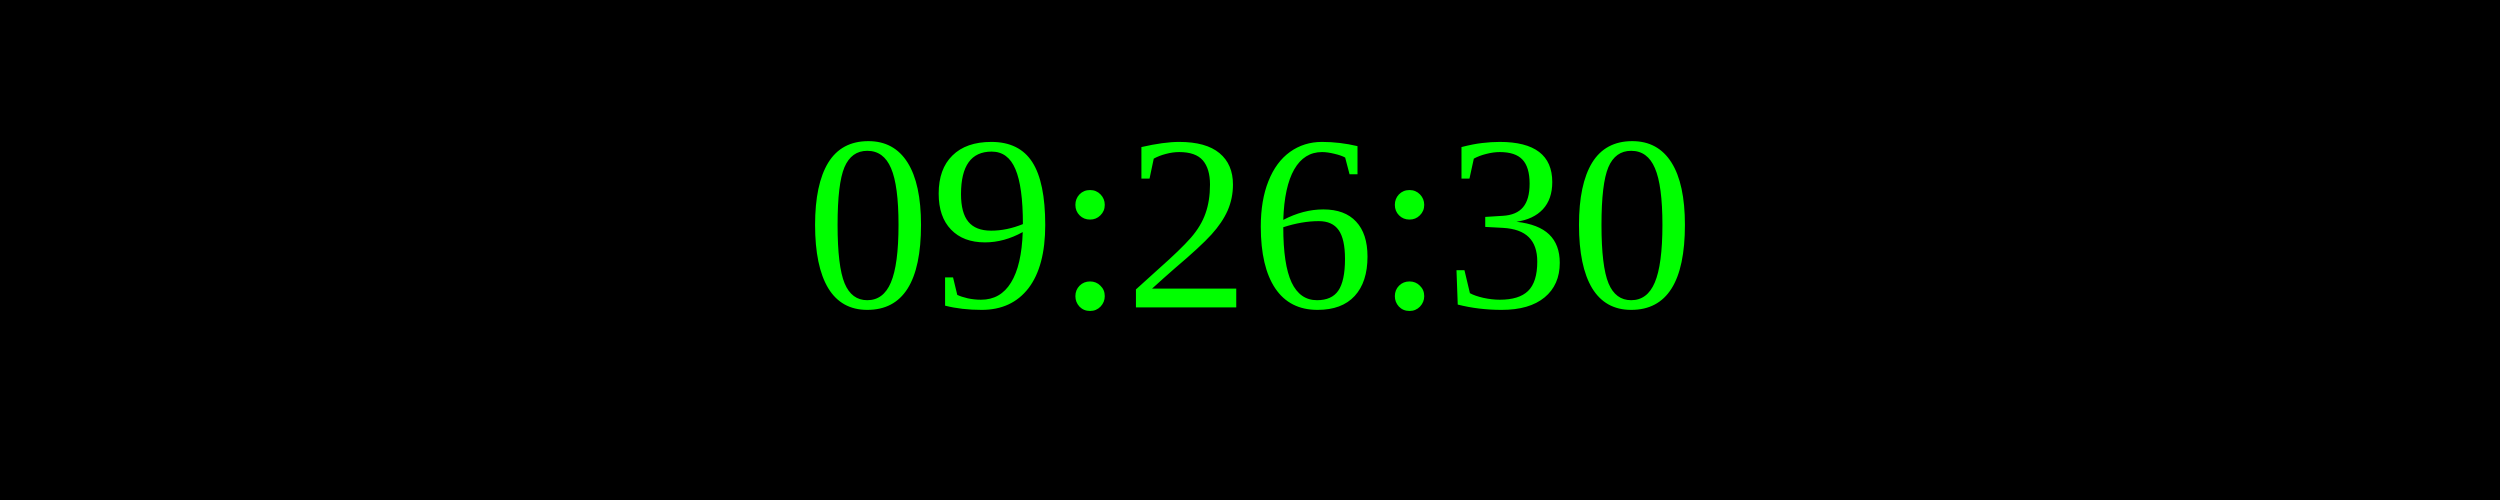
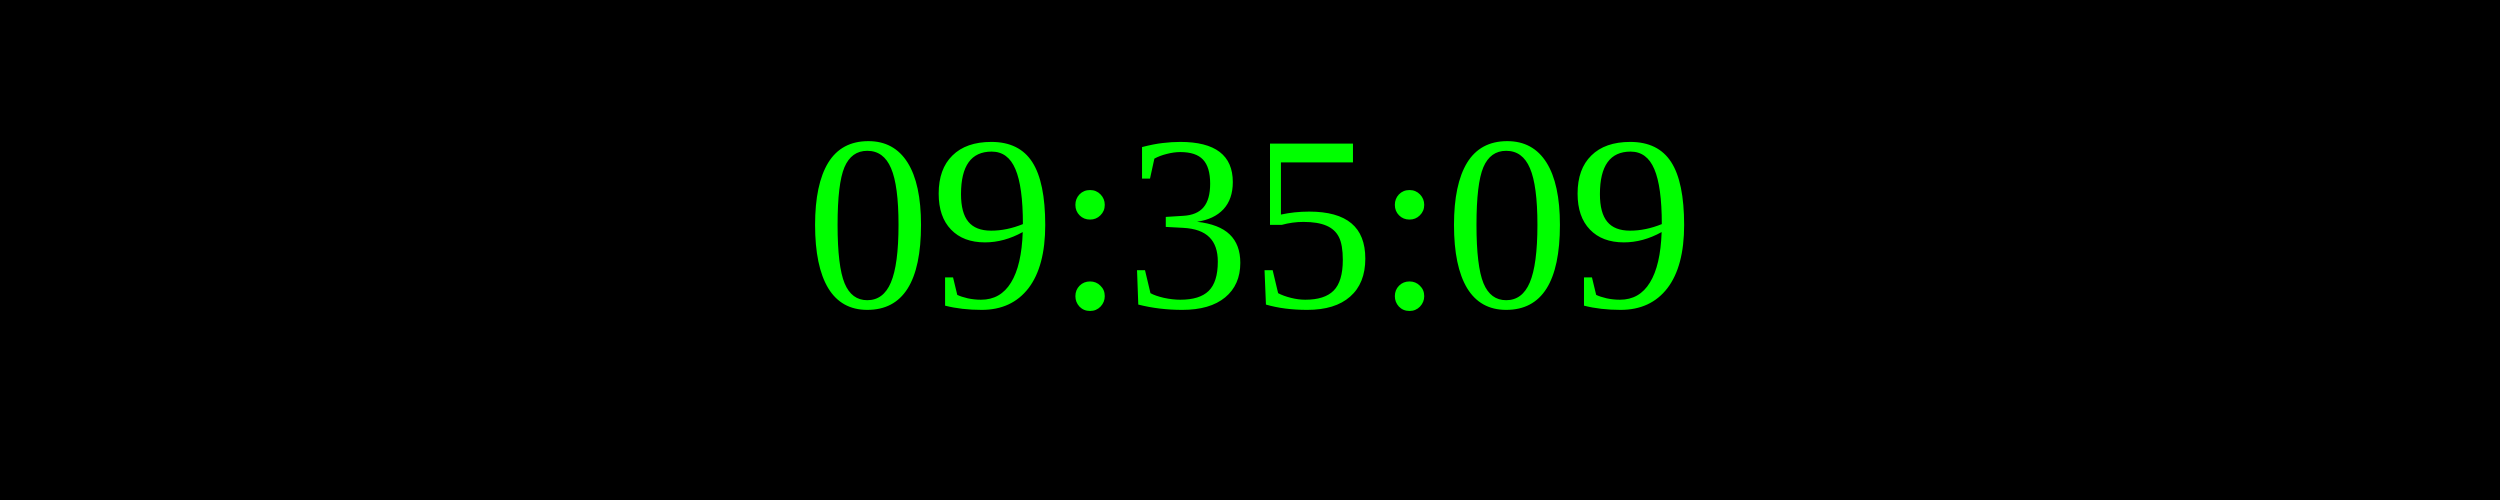
<svg xmlns="http://www.w3.org/2000/svg" width="250" height="50">
  <rect width="100%" height="100%" fill="black" />
  <text x="50%" y="50%" font-size="25" fill="lime" text-anchor="middle" dominant-baseline="middle">
- 09:26:30
+ 09:35:09
</text>
</svg>
